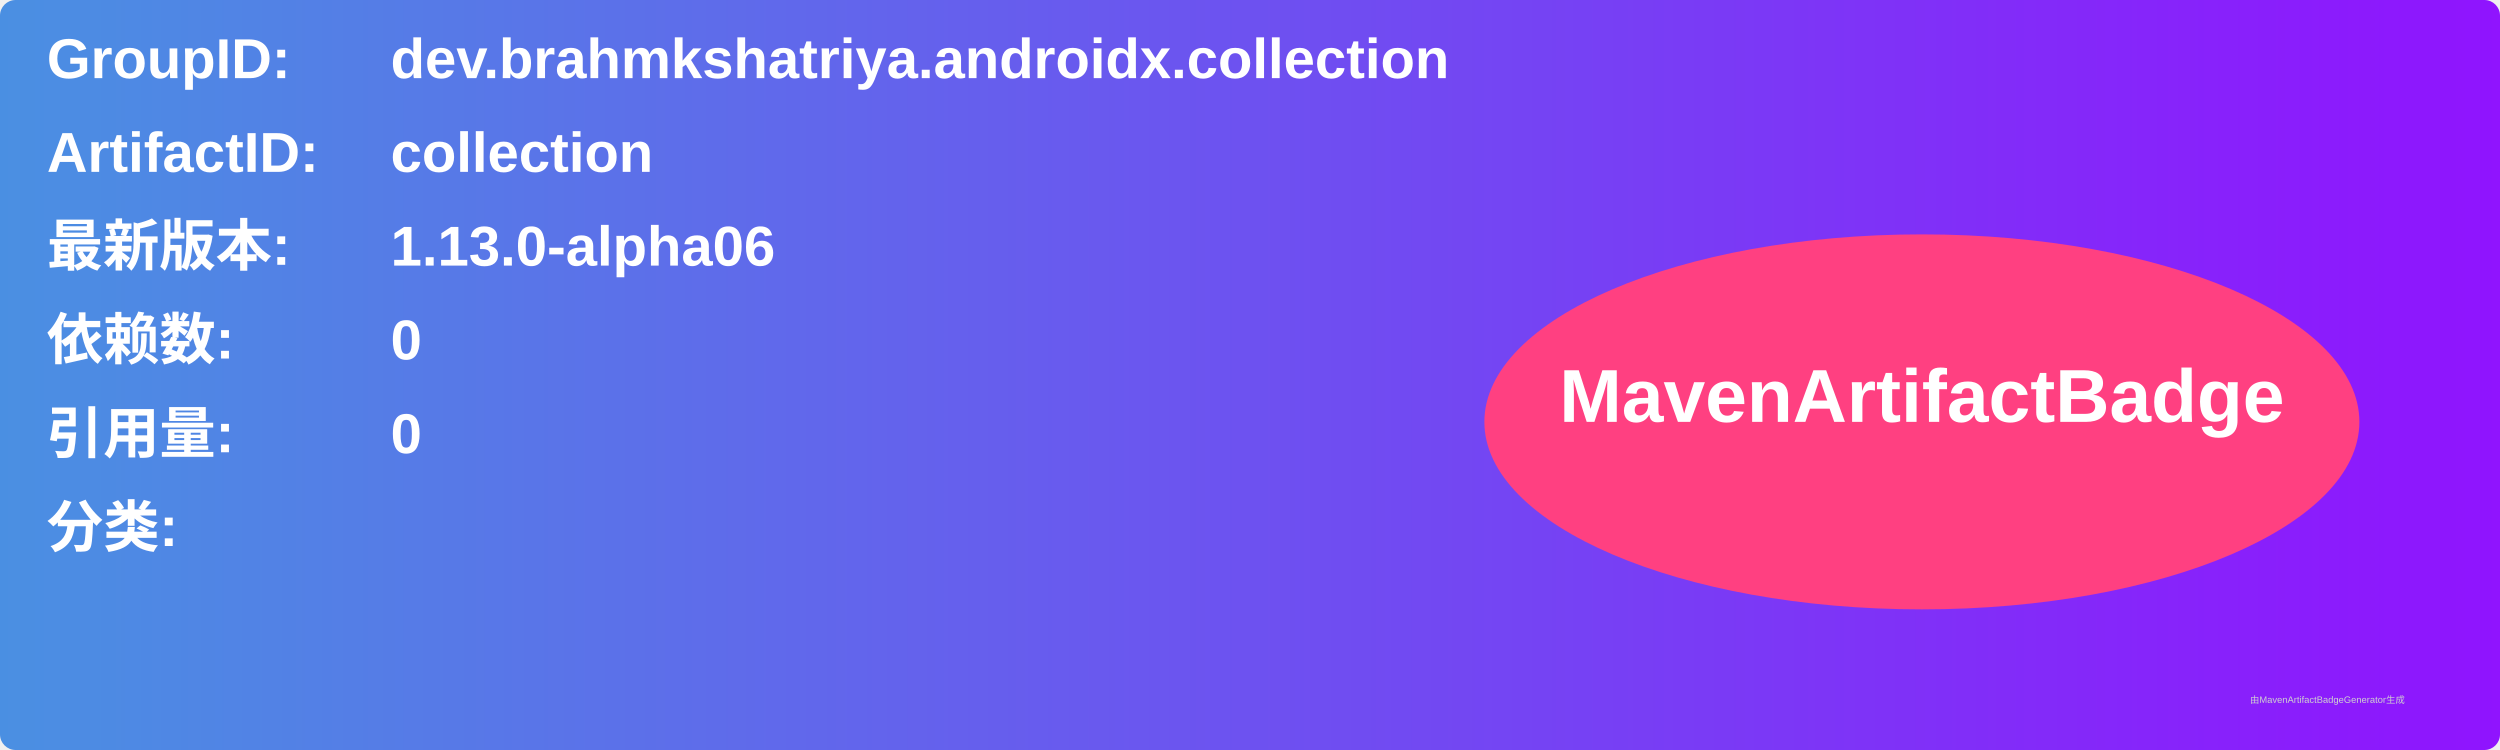
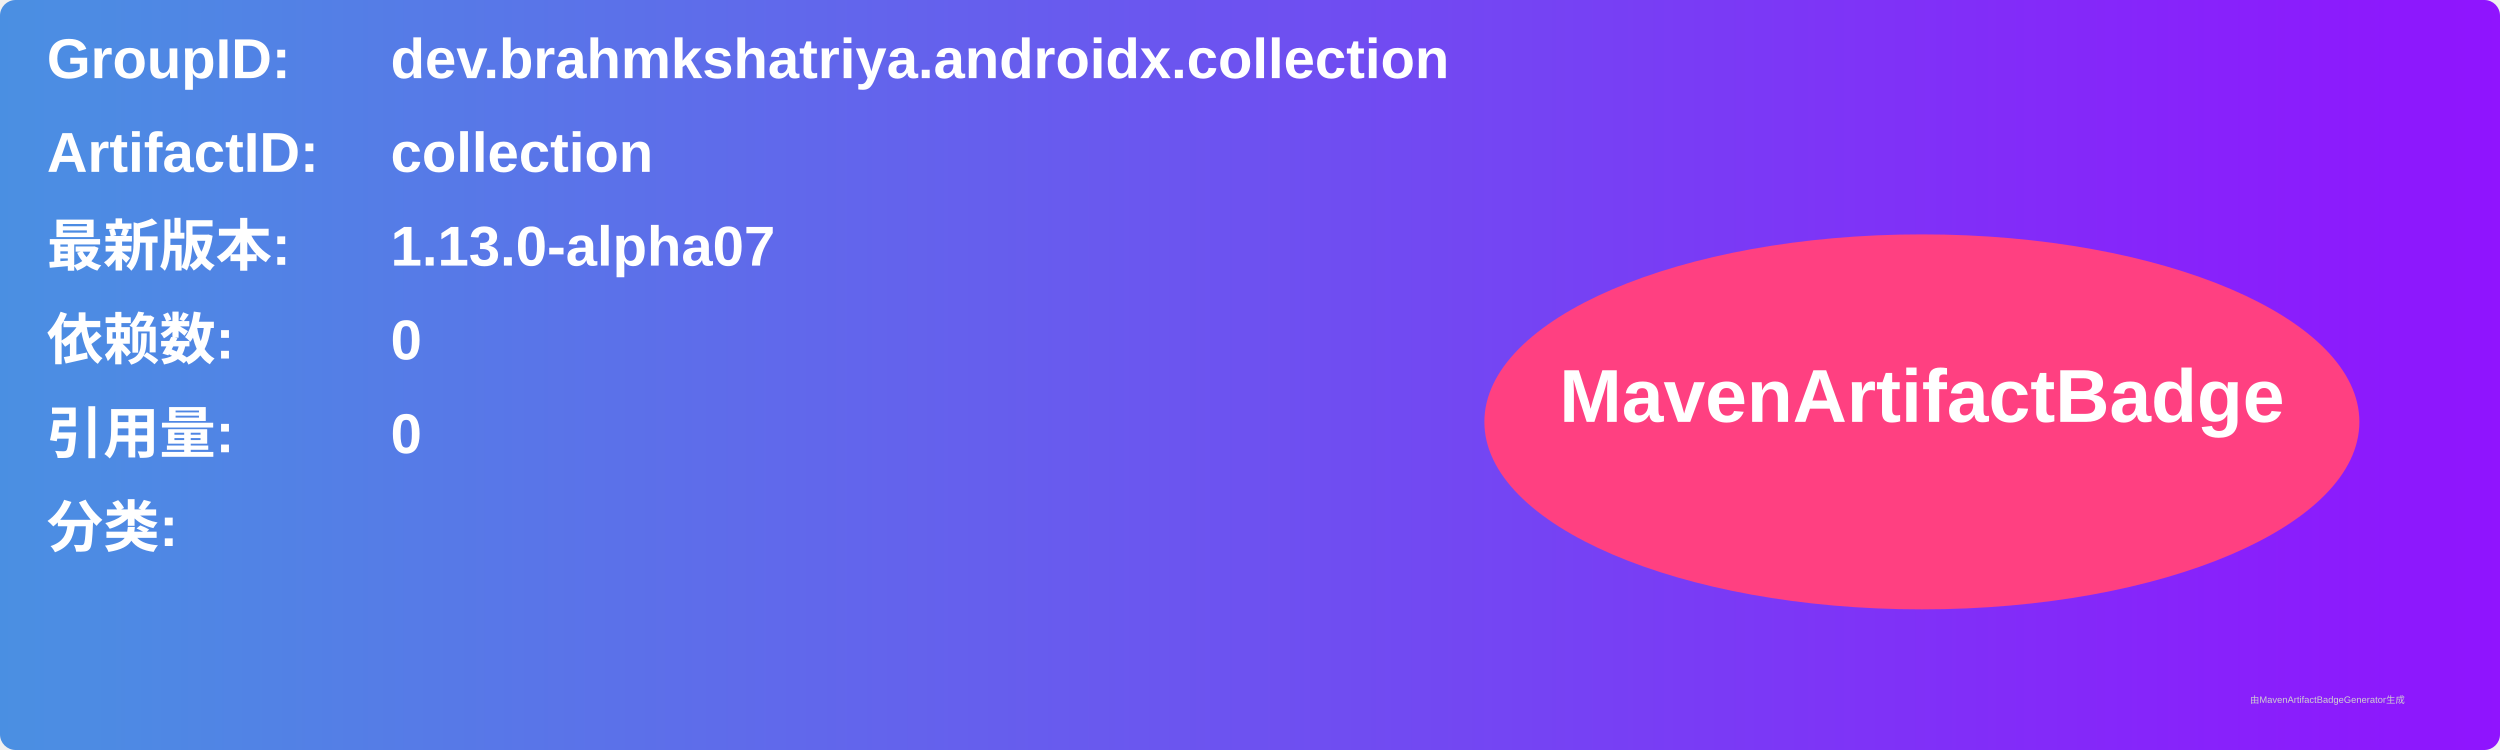
<svg xmlns="http://www.w3.org/2000/svg" width="800" height="240" viewBox="0 0 800 240">
  <linearGradient id="grad" x1="0%" y1="0%" x2="100%" y2="0%">
    <stop offset="0%" stop-color="#4a90e2" />
    <stop offset="100%" stop-color="#9013fe" />
  </linearGradient>
  <rect width="100%" height="100%" rx="5" ry="5" fill="url(#grad)" />
  <g transform="translate(15, 15)">
    <text x="0" y="10" font-family="Arial" font-size="18" fill="white" font-weight="bold" width="260">GroupID:</text>
    <text x="110" y="10" font-family="Arial" font-size="18" fill="white" font-weight="bold" width="460">dev.brahmkshatriya.androidx.collection</text>
    <text x="0" y="40" font-family="Arial" font-size="18" fill="white" font-weight="bold" width="260">ArtifactID:</text>
    <text x="110" y="40" font-family="Arial" font-size="18" fill="white" font-weight="bold" width="460">collection</text>
    <text x="0" y="70" font-family="Arial" font-size="18" fill="white" font-weight="bold">最新版本:</text>
    <text x="110" y="70" font-family="Arial" font-size="18" fill="white" font-weight="bold">
-       <tspan font-weight="bold">1.13.0-alpha06</tspan>
+       <tspan font-weight="bold">1.13.0-alpha07</tspan>
    </text>
    <text x="0" y="100" font-family="Arial" font-size="18" fill="white" font-weight="bold">依赖数: </text>
    <text x="110" y="100" font-family="Arial" font-size="18" fill="white">
      <tspan font-weight="bold">0</tspan>
    </text>
    <text x="0" y="130" font-family="Arial" font-size="18" fill="white" font-weight="bold">引用量: </text>
    <text x="110" y="130" font-family="Arial" font-size="18" fill="white">
      <tspan font-weight="bold">0</tspan>
    </text>
    <text x="0" y="160" font-family="Arial" font-size="18" fill="white" font-weight="bold">分类:</text>
    <text x="10" y="190" font-family="Arial" font-size="10" fill="white">
      <tspan font-weight="bold" />
    </text>
    <ellipse cx="600" cy="120" rx="140" ry="60" fill="#ff4081" />
    <text x="600" y="120" text-anchor="middle" font-family="Arial" font-size="24" fill="white" font-weight="bold">MavenArtifactBadge</text>
  </g>
  <text x="720" y="225" font-family="Arial" font-size="3" fill="#d0d0d0">由MavenArtifactBadgeGenerator生成</text>
</svg>
